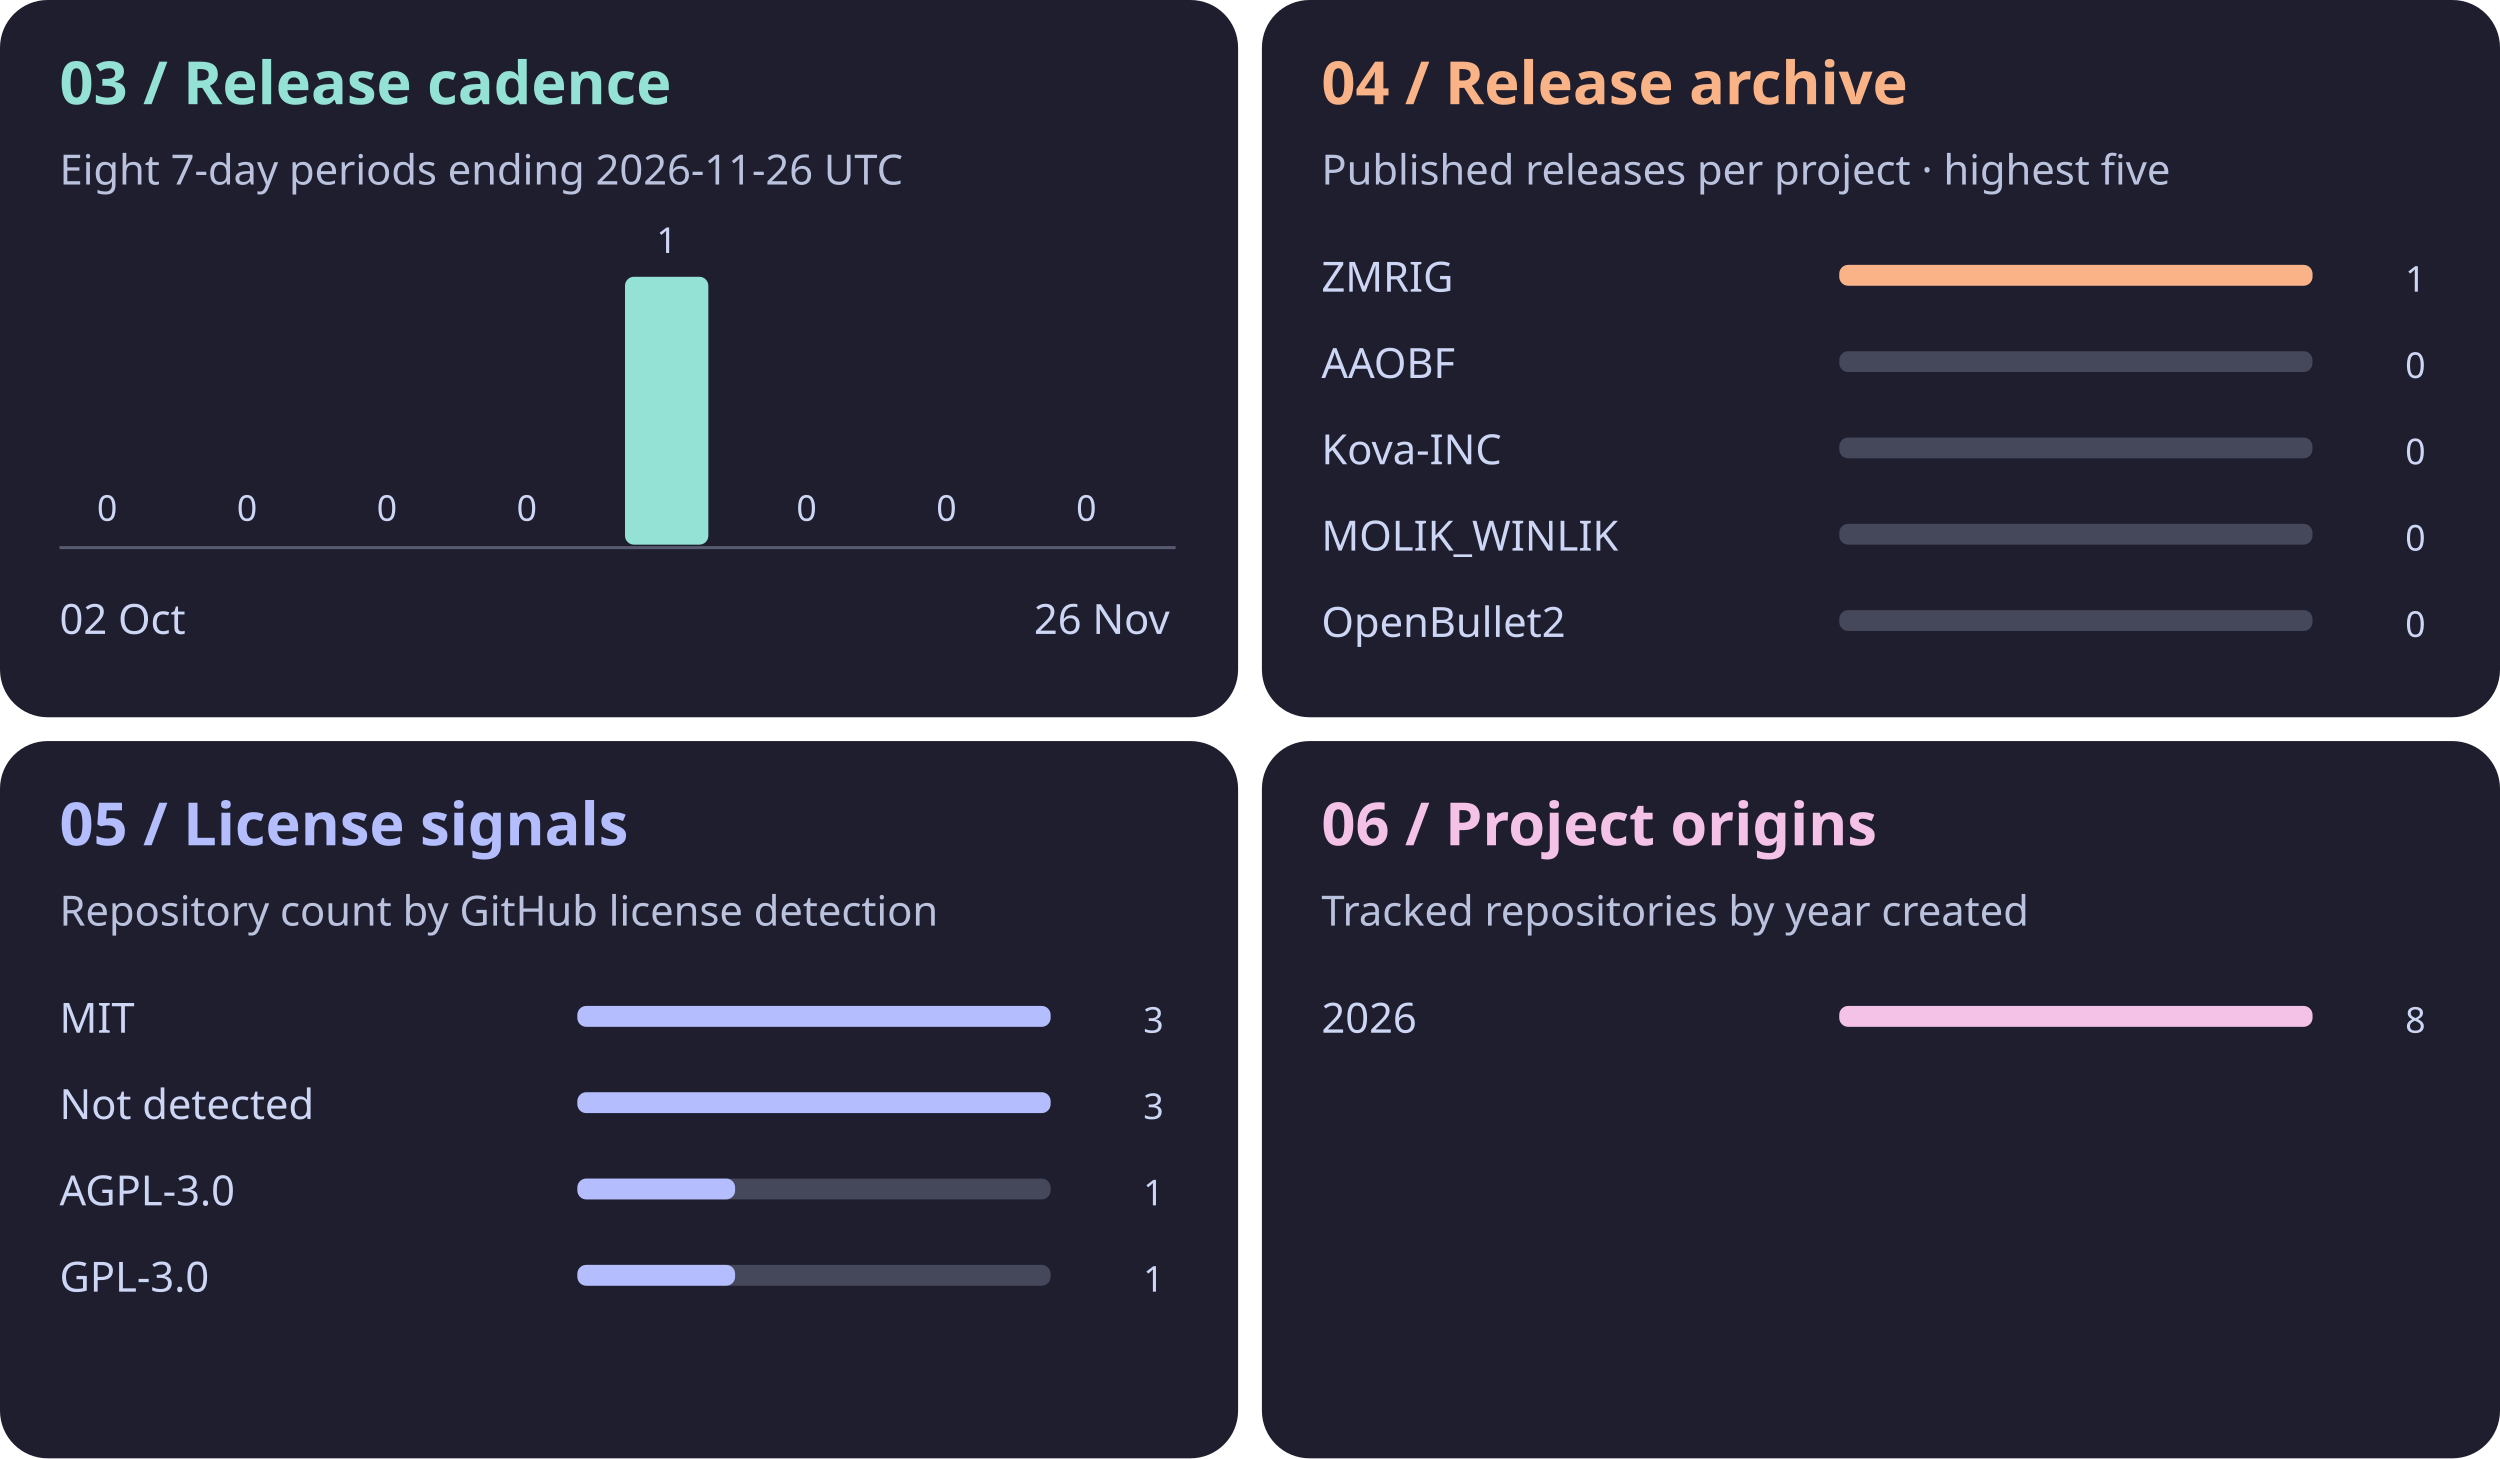
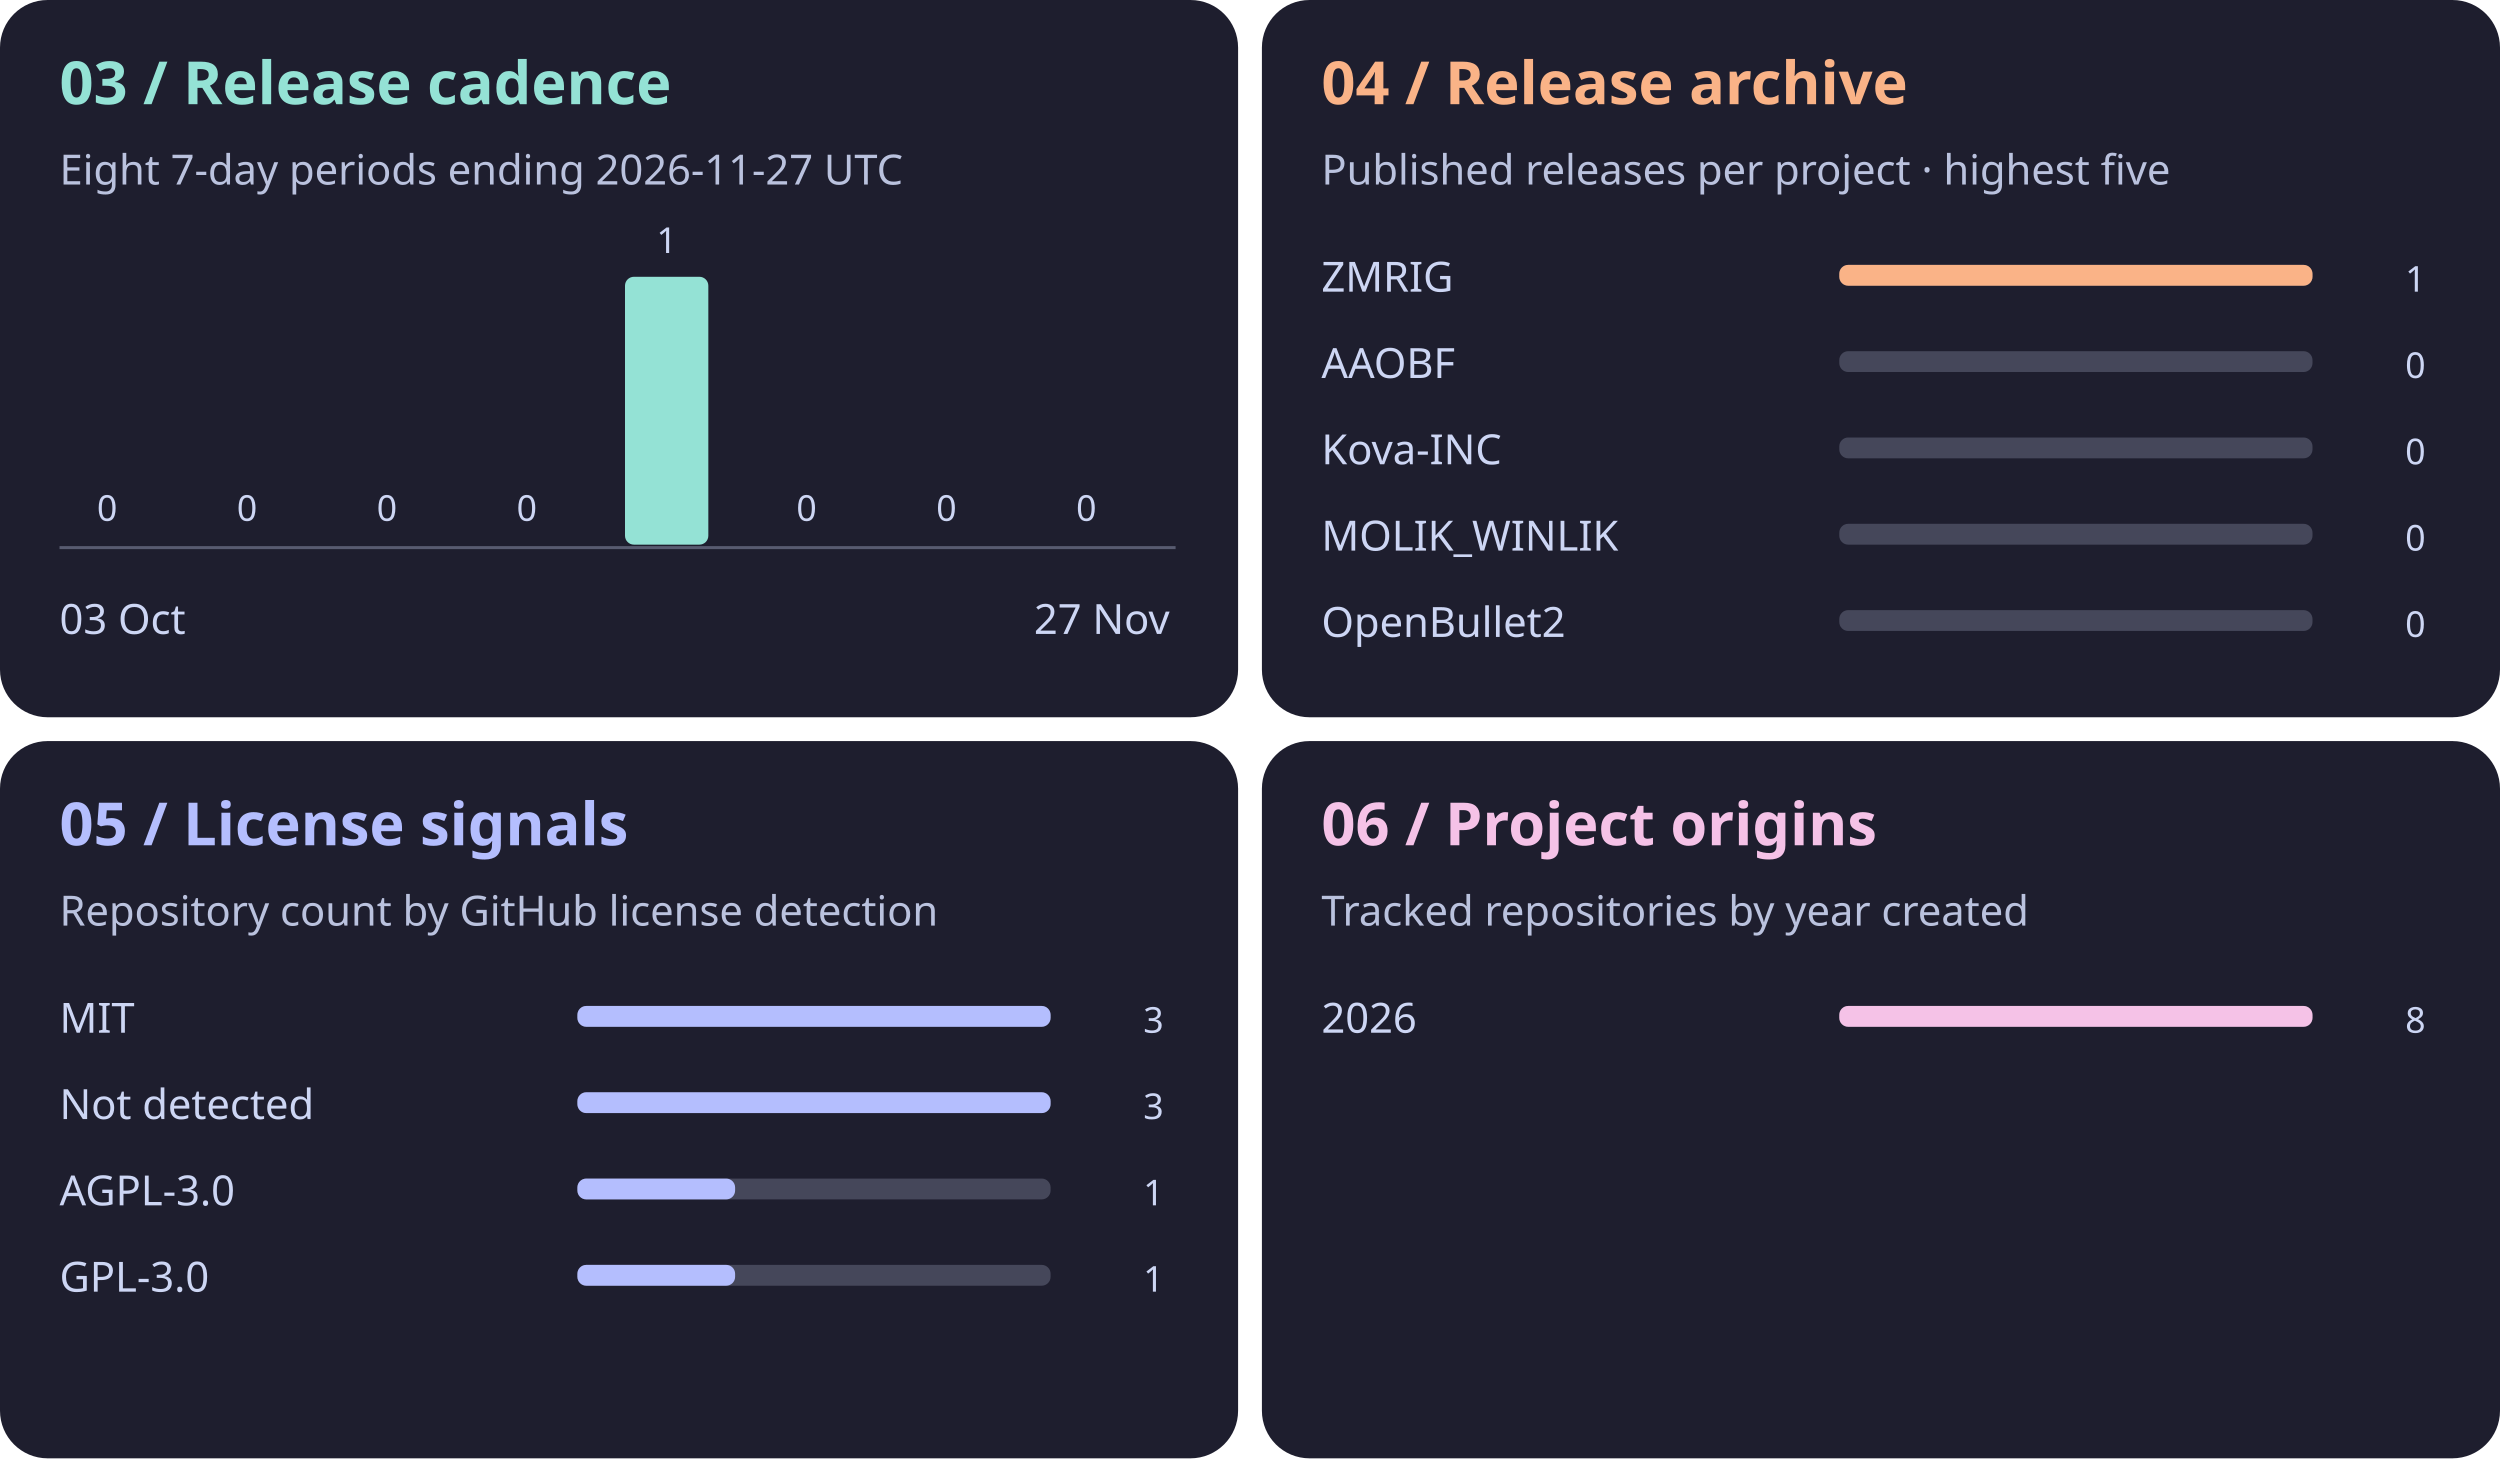
<svg xmlns="http://www.w3.org/2000/svg" viewBox="0 0 840 490" role="img" aria-labelledby="title">
  <g transform="translate(0 0)" font-family="system-ui,sans-serif" fill="#cdd6f4">
    <rect width="416" height="241" rx="16" fill="#1e1e2e" />
    <text x="20" y="35" font-size="20" font-weight="bold" fill="#94e2d5">03 / Release cadence</text>
-     <text x="20" y="62" font-size="14" fill="#bac2de">Eight 7-day periods ending 2026-11-26 UTC</text>
+     <text x="20" y="62" font-size="14" fill="#bac2de">Eight 7-day periods ending 2026-11-27 UTC</text>
    <rect x="22" y="183.0" width="28" height="0.0" rx="3" fill="#94e2d5" />
    <text x="36" y="175.0" text-anchor="middle">0</text>
    <rect x="69" y="183.0" width="28" height="0.0" rx="3" fill="#94e2d5" />
    <text x="83" y="175.0" text-anchor="middle">0</text>
    <rect x="116" y="183.0" width="28" height="0.0" rx="3" fill="#94e2d5" />
    <text x="130" y="175.0" text-anchor="middle">0</text>
    <rect x="163" y="183.0" width="28" height="0.0" rx="3" fill="#94e2d5" />
    <text x="177" y="175.0" text-anchor="middle">0</text>
    <rect x="210" y="93.0" width="28" height="90.0" rx="3" fill="#94e2d5" />
    <text x="224" y="85.0" text-anchor="middle">1</text>
    <rect x="257" y="183.0" width="28" height="0.0" rx="3" fill="#94e2d5" />
    <text x="271" y="175.0" text-anchor="middle">0</text>
    <rect x="304" y="183.0" width="28" height="0.0" rx="3" fill="#94e2d5" />
    <text x="318" y="175.0" text-anchor="middle">0</text>
    <rect x="351" y="183.0" width="28" height="0.0" rx="3" fill="#94e2d5" />
    <text x="365" y="175.0" text-anchor="middle">0</text>
    <path d="M20 184h375" stroke="#585b70" />
-     <text x="20" y="213" font-size="14">02 Oct</text>
-     <text x="393" y="213" text-anchor="end" font-size="14">26 Nov</text>
+     <text x="20" y="213" font-size="14">03 Oct</text>
+     <text x="393" y="213" text-anchor="end" font-size="14">27 Nov</text>
  </g>
  <g transform="translate(424 0)" font-family="system-ui,sans-serif" fill="#cdd6f4">
    <rect width="416" height="241" rx="16" fill="#1e1e2e" />
    <text x="20" y="35" font-size="20" font-weight="bold" fill="#fab387">04 / Release archive</text>
    <text x="20" y="62" font-size="14" fill="#bac2de">Published releases per project · highest five</text>
    <text x="20" y="98" font-size="14">ZMRIG</text>
    <rect x="194" y="89" width="159" height="7" rx="3" fill="#45475a" />
    <rect x="194" y="89" width="159.0" height="7" rx="3" fill="#fab387" />
    <text x="391" y="98" text-anchor="end">1</text>
    <text x="20" y="127" font-size="14">AAOBF</text>
    <rect x="194" y="118" width="159" height="7" rx="3" fill="#45475a" />
    <rect x="194" y="118" width="0.0" height="7" rx="3" fill="#fab387" />
    <text x="391" y="127" text-anchor="end">0</text>
    <text x="20" y="156" font-size="14">Kova-INC</text>
    <rect x="194" y="147" width="159" height="7" rx="3" fill="#45475a" />
    <rect x="194" y="147" width="0.0" height="7" rx="3" fill="#fab387" />
    <text x="391" y="156" text-anchor="end">0</text>
    <text x="20" y="185" font-size="14">MOLIK_WINLIK</text>
    <rect x="194" y="176" width="159" height="7" rx="3" fill="#45475a" />
    <rect x="194" y="176" width="0.0" height="7" rx="3" fill="#fab387" />
    <text x="391" y="185" text-anchor="end">0</text>
    <text x="20" y="214" font-size="14">OpenBullet2</text>
    <rect x="194" y="205" width="159" height="7" rx="3" fill="#45475a" />
    <rect x="194" y="205" width="0.0" height="7" rx="3" fill="#fab387" />
    <text x="391" y="214" text-anchor="end">0</text>
  </g>
  <g transform="translate(0 249)" font-family="system-ui,sans-serif" fill="#cdd6f4">
    <rect width="416" height="241" rx="16" fill="#1e1e2e" />
    <text x="20" y="35" font-size="20" font-weight="bold" fill="#b4befe">05 / License signals</text>
    <text x="20" y="62" font-size="14" fill="#bac2de">Repository count by GitHub license detection</text>
    <text x="20" y="98" font-size="14">MIT</text>
    <rect x="194" y="89" width="159" height="7" rx="3" fill="#45475a" />
    <rect x="194" y="89" width="159.0" height="7" rx="3" fill="#b4befe" />
    <text x="391" y="98" text-anchor="end">3</text>
    <text x="20" y="127" font-size="14">Not detected</text>
    <rect x="194" y="118" width="159" height="7" rx="3" fill="#45475a" />
    <rect x="194" y="118" width="159.0" height="7" rx="3" fill="#b4befe" />
    <text x="391" y="127" text-anchor="end">3</text>
    <text x="20" y="156" font-size="14">AGPL-3.0</text>
    <rect x="194" y="147" width="159" height="7" rx="3" fill="#45475a" />
    <rect x="194" y="147" width="53.0" height="7" rx="3" fill="#b4befe" />
    <text x="391" y="156" text-anchor="end">1</text>
    <text x="20" y="185" font-size="14">GPL-3.0</text>
    <rect x="194" y="176" width="159" height="7" rx="3" fill="#45475a" />
    <rect x="194" y="176" width="53.0" height="7" rx="3" fill="#b4befe" />
    <text x="391" y="185" text-anchor="end">1</text>
  </g>
  <g transform="translate(424 249)" font-family="system-ui,sans-serif" fill="#cdd6f4">
    <rect width="416" height="241" rx="16" fill="#1e1e2e" />
    <text x="20" y="35" font-size="20" font-weight="bold" fill="#f5c2e7">06 / Project origins</text>
    <text x="20" y="62" font-size="14" fill="#bac2de">Tracked repositories by year created</text>
    <text x="20" y="98" font-size="14">2026</text>
    <rect x="194" y="89" width="159" height="7" rx="3" fill="#45475a" />
    <rect x="194" y="89" width="159.0" height="7" rx="3" fill="#f5c2e7" />
    <text x="391" y="98" text-anchor="end">8</text>
  </g>
</svg>
